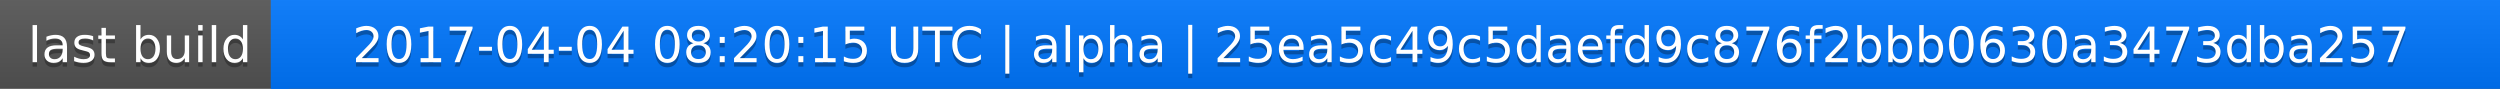
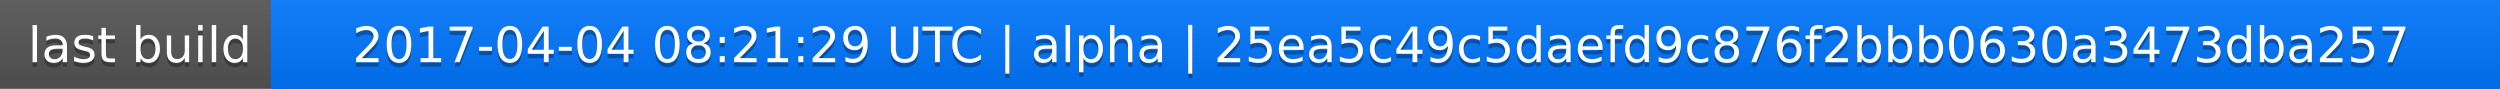
<svg xmlns="http://www.w3.org/2000/svg" width="563" height="20">
  <linearGradient id="a" x2="0" y2="100%">
    <stop offset="0" stop-color="#bbb" stop-opacity=".1" />
    <stop offset="1" stop-opacity=".1" />
  </linearGradient>
  <rect rx="0" width="563" height="20" fill="#555" />
  <rect rx="0" x="61" width="502" height="20" fill="#07f" />
  <path fill="#07f" d="M61 0h4v20h-4z" />
  <rect rx="0" width="563" height="20" fill="url(#a)" />
  <g fill="#fff" text-anchor="middle" font-family="DejaVu Sans,Verdana,Geneva,sans-serif" font-size="11">
    <text x="31.5" y="15" fill="#010101" fill-opacity=".3">last build</text>
    <text x="31.5" y="14">last build</text>
-     <text x="311" y="15" fill="#010101" fill-opacity=".3">2017-04-04 08:20:15 UTC | alpha | 25ea5c49c5daefd9c876f2bbb0630a3473dba257</text>
-     <text x="311" y="14">2017-04-04 08:20:15 UTC | alpha | 25ea5c49c5daefd9c876f2bbb0630a3473dba257</text>
+     <text x="311" y="15" fill="#010101" fill-opacity=".3">2017-04-04 08:21:29 UTC | alpha | 25ea5c49c5daefd9c876f2bbb0630a3473dba257</text>
+     <text x="311" y="14">2017-04-04 08:21:29 UTC | alpha | 25ea5c49c5daefd9c876f2bbb0630a3473dba257</text>
  </g>
</svg>
